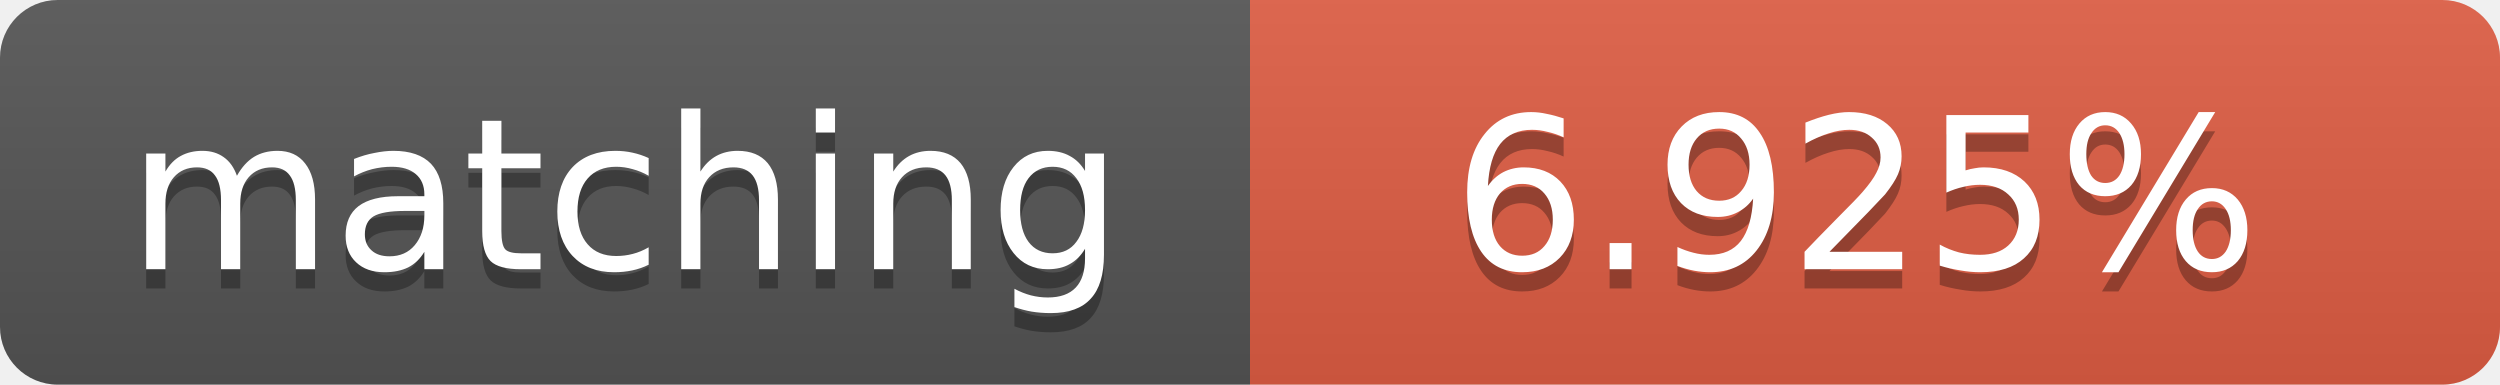
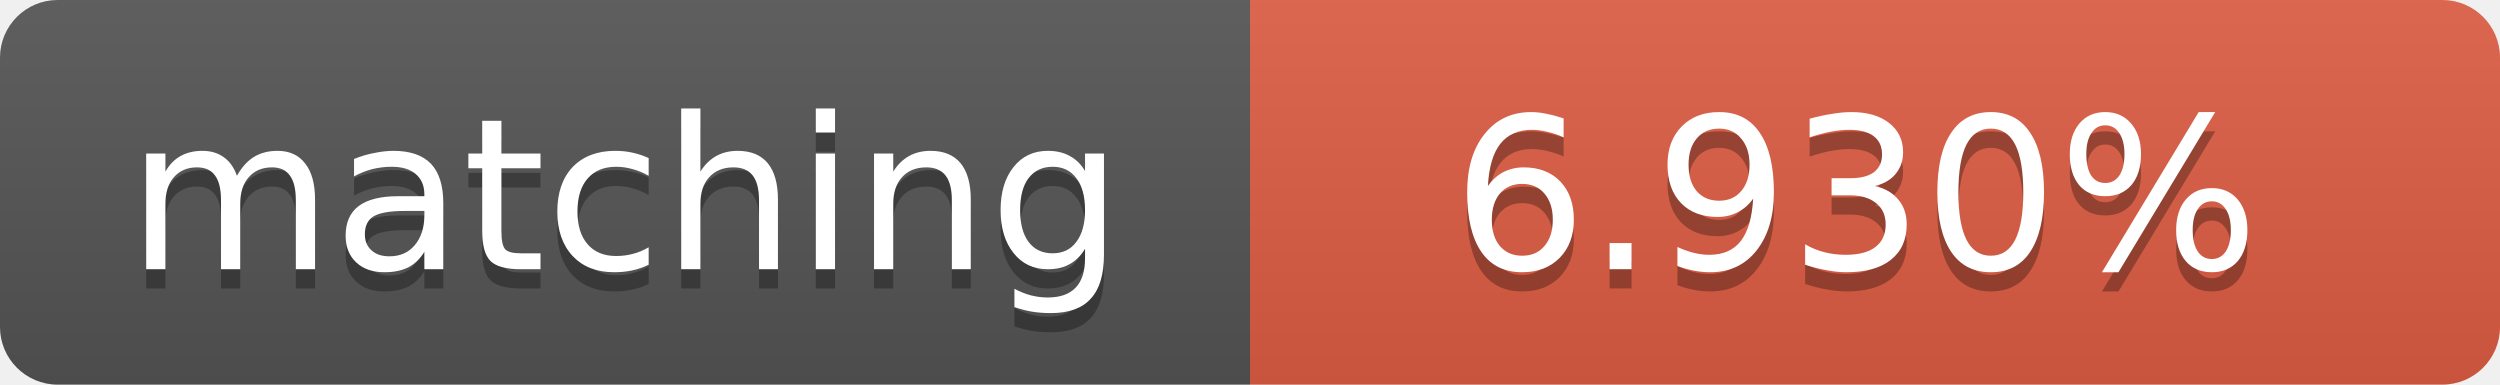
<svg xmlns="http://www.w3.org/2000/svg" width="130" height="20">
  <linearGradient id="b" x2="0" y2="100%">
    <stop offset="0" stop-color="#bbb" stop-opacity=".1" />
    <stop offset="1" stop-opacity=".1" />
  </linearGradient>
  <clipPath id="a">
    <rect width="130" height="20" rx="3" fill="#fff" />
  </clipPath>
  <g clip-path="url(#a)">
    <path fill="#555" d="M0 0h65v20H0z" />
    <path fill="#e05d44" d="M65 0h65v20H65z" />
    <path fill="url(#b)" d="M0 0h130v20H0z" />
  </g>
  <g fill="#fff" text-anchor="middle" font-family="DejaVu Sans,Verdana,Geneva,sans-serif" font-size="11">
    <text x="32.5" y="15" fill="#010101" fill-opacity=".3">matching</text>
    <text x="32.5" y="14">matching</text>
-     <text x="96.5" y="15" fill="#010101" fill-opacity=".3">6.925%</text>
-     <text x="96.5" y="14">6.925%</text>
+     <text x="96.5" y="15" fill="#010101" fill-opacity=".3">6.930%</text>
+     <text x="96.5" y="14">6.930%</text>
  </g>
</svg>
